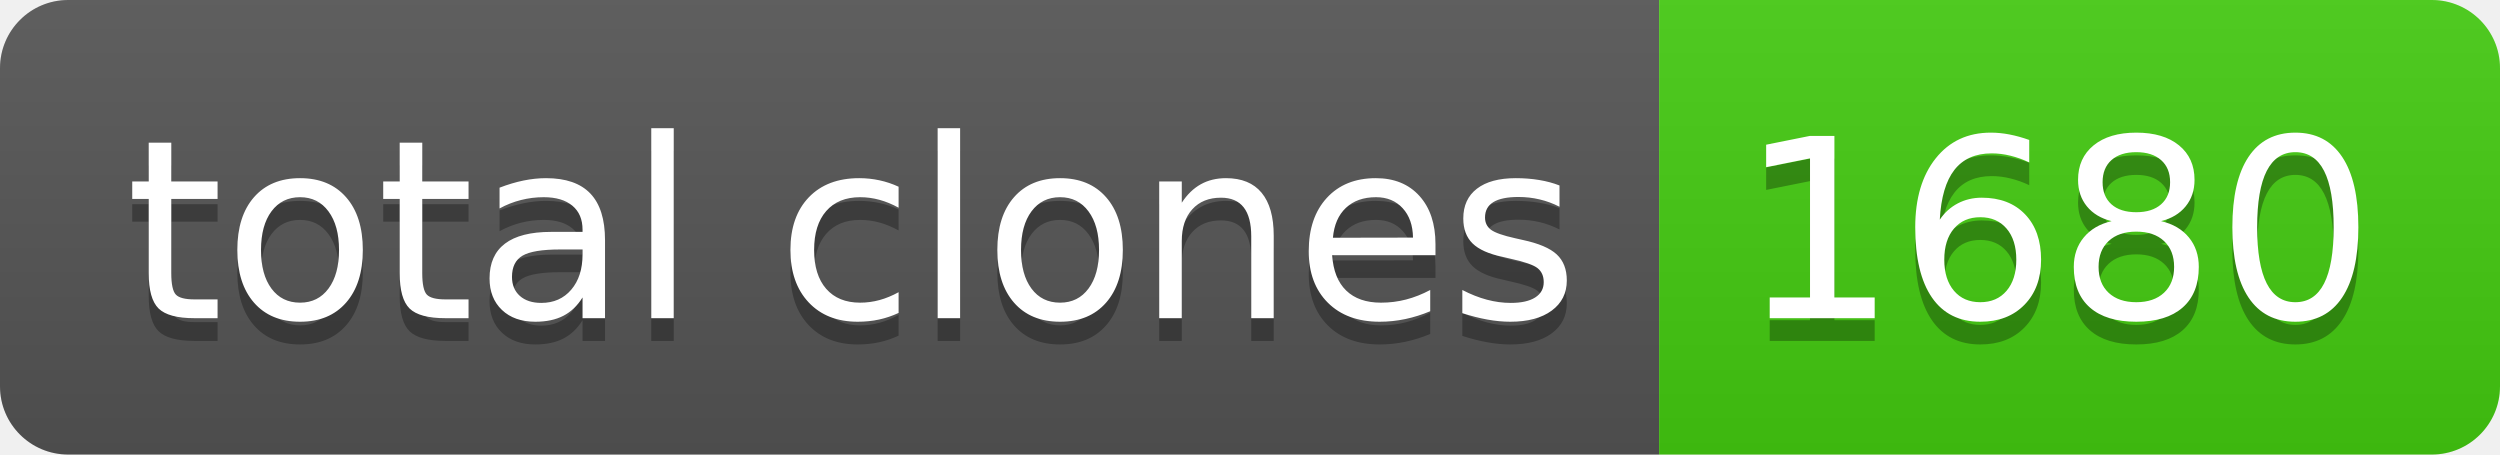
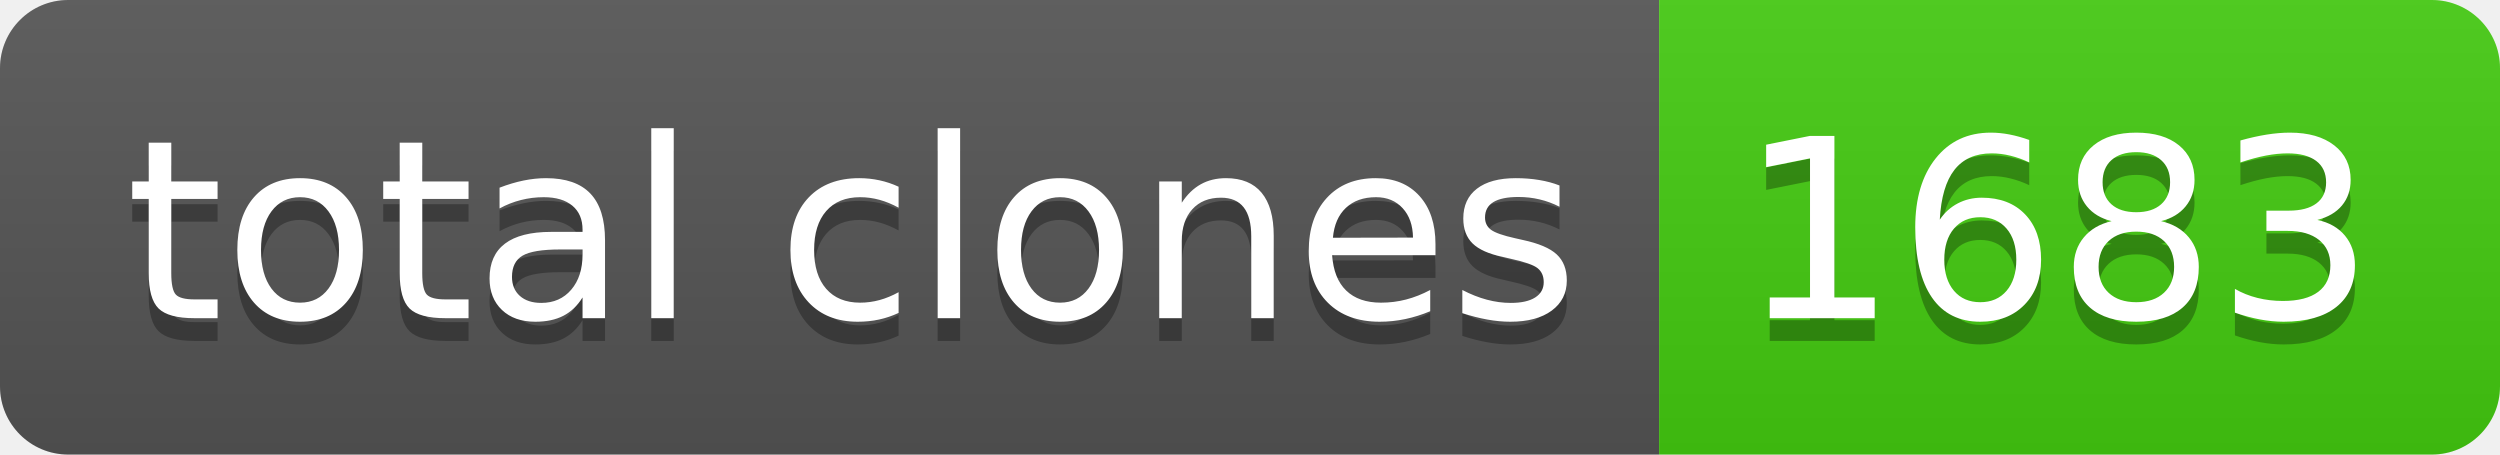
- <svg xmlns="http://www.w3.org/2000/svg" width="110" height="20" role="img" aria-label="total clones: 1680">
+ <svg xmlns="http://www.w3.org/2000/svg" width="110" height="20" role="img" aria-label="total clones: 1683">
  <linearGradient id="s" x2="0" y2="100%">
    <stop offset="0" stop-color="#bbb" stop-opacity=".1" />
    <stop offset="1" stop-opacity=".1" />
  </linearGradient>
  <clipPath id="r">
    <rect width="110" height="20" rx="3" fill="#fff" />
  </clipPath>
  <g clip-path="url(#r)">
    <rect width="73" height="20" fill="#555" />
    <rect x="73" width="37" height="20" fill="#4c1" />
    <rect width="110" height="20" fill="url(#s)" />
  </g>
  <g fill="#fff" text-anchor="middle" font-family="Verdana,Geneva,DejaVu Sans,sans-serif" text-rendering="geometricPrecision" font-size="110">
    <text aria-hidden="true" x="375" y="150" fill="#010101" fill-opacity=".3" transform="scale(.1)" textLength="630">total clones</text>
    <text x="375" y="140" transform="scale(.1)" fill="#fff" textLength="630">total clones</text>
-     <text aria-hidden="true" x="905" y="150" fill="#010101" fill-opacity=".3" transform="scale(.1)" textLength="270">1680</text>
-     <text x="905" y="140" transform="scale(.1)" fill="#fff" textLength="270">1680</text>
+     <text aria-hidden="true" x="905" y="150" fill="#010101" fill-opacity=".3" transform="scale(.1)" textLength="270">1683</text>
+     <text x="905" y="140" transform="scale(.1)" fill="#fff" textLength="270">1683</text>
  </g>
</svg>
